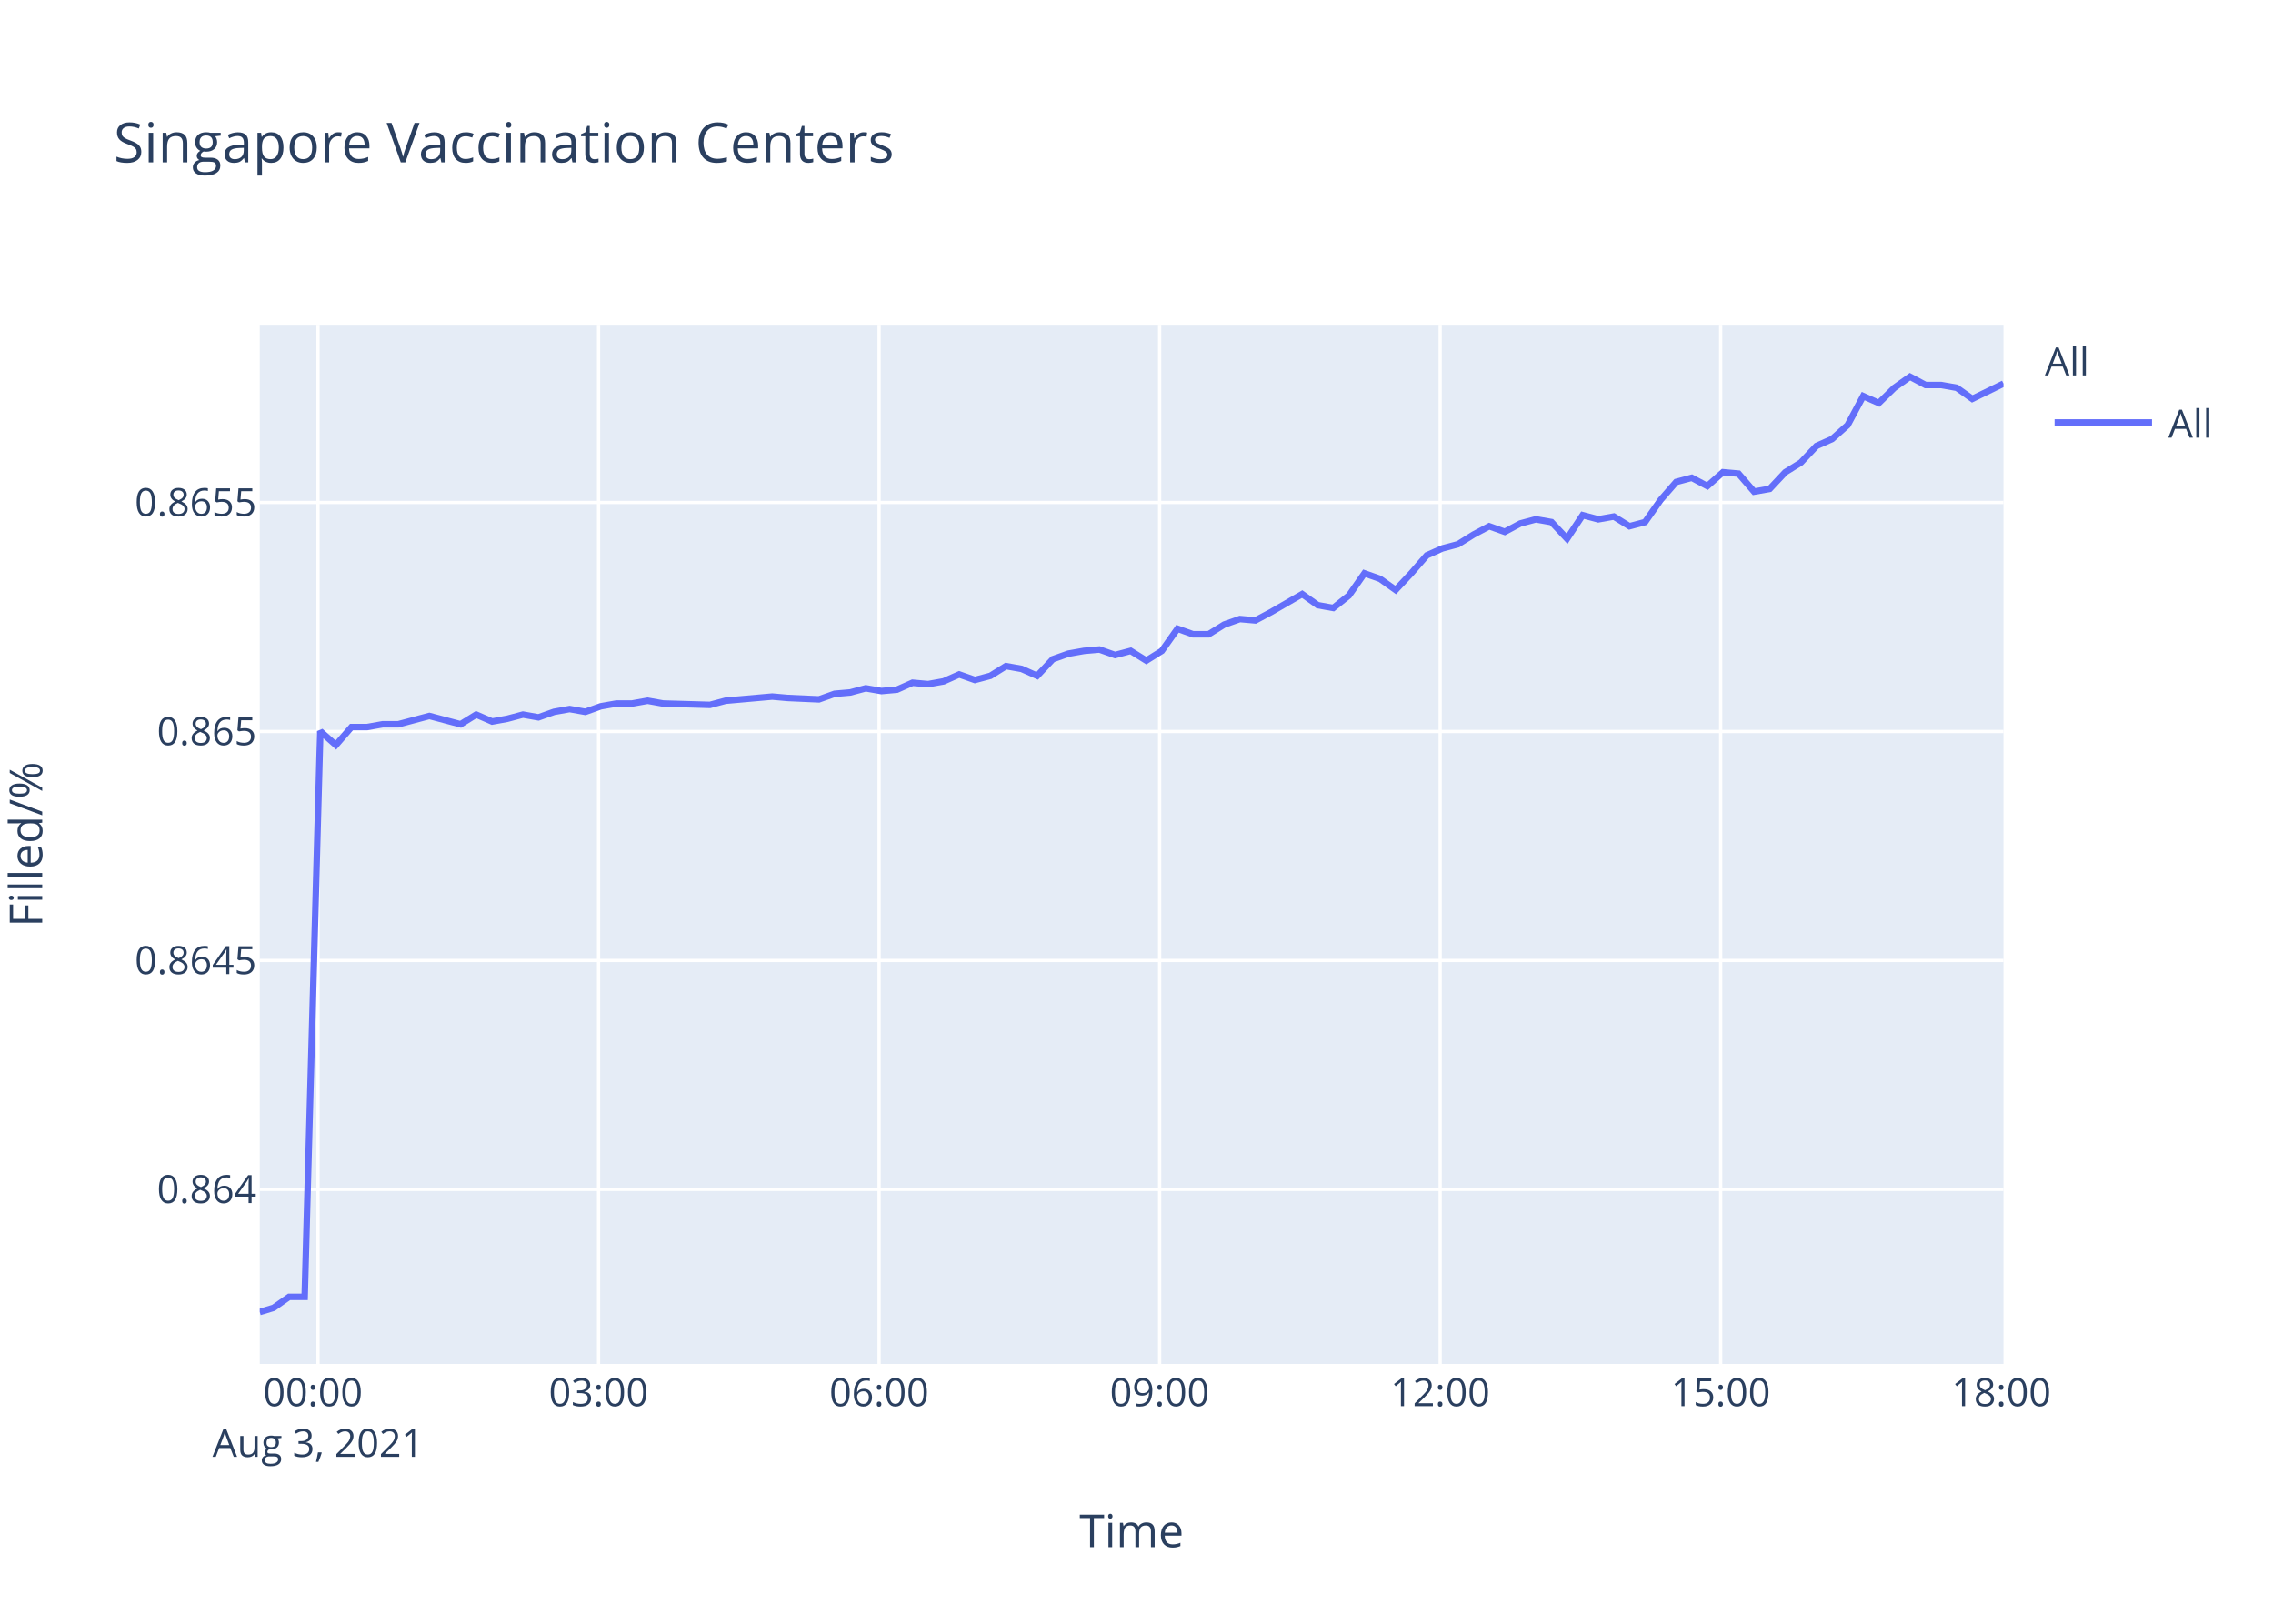
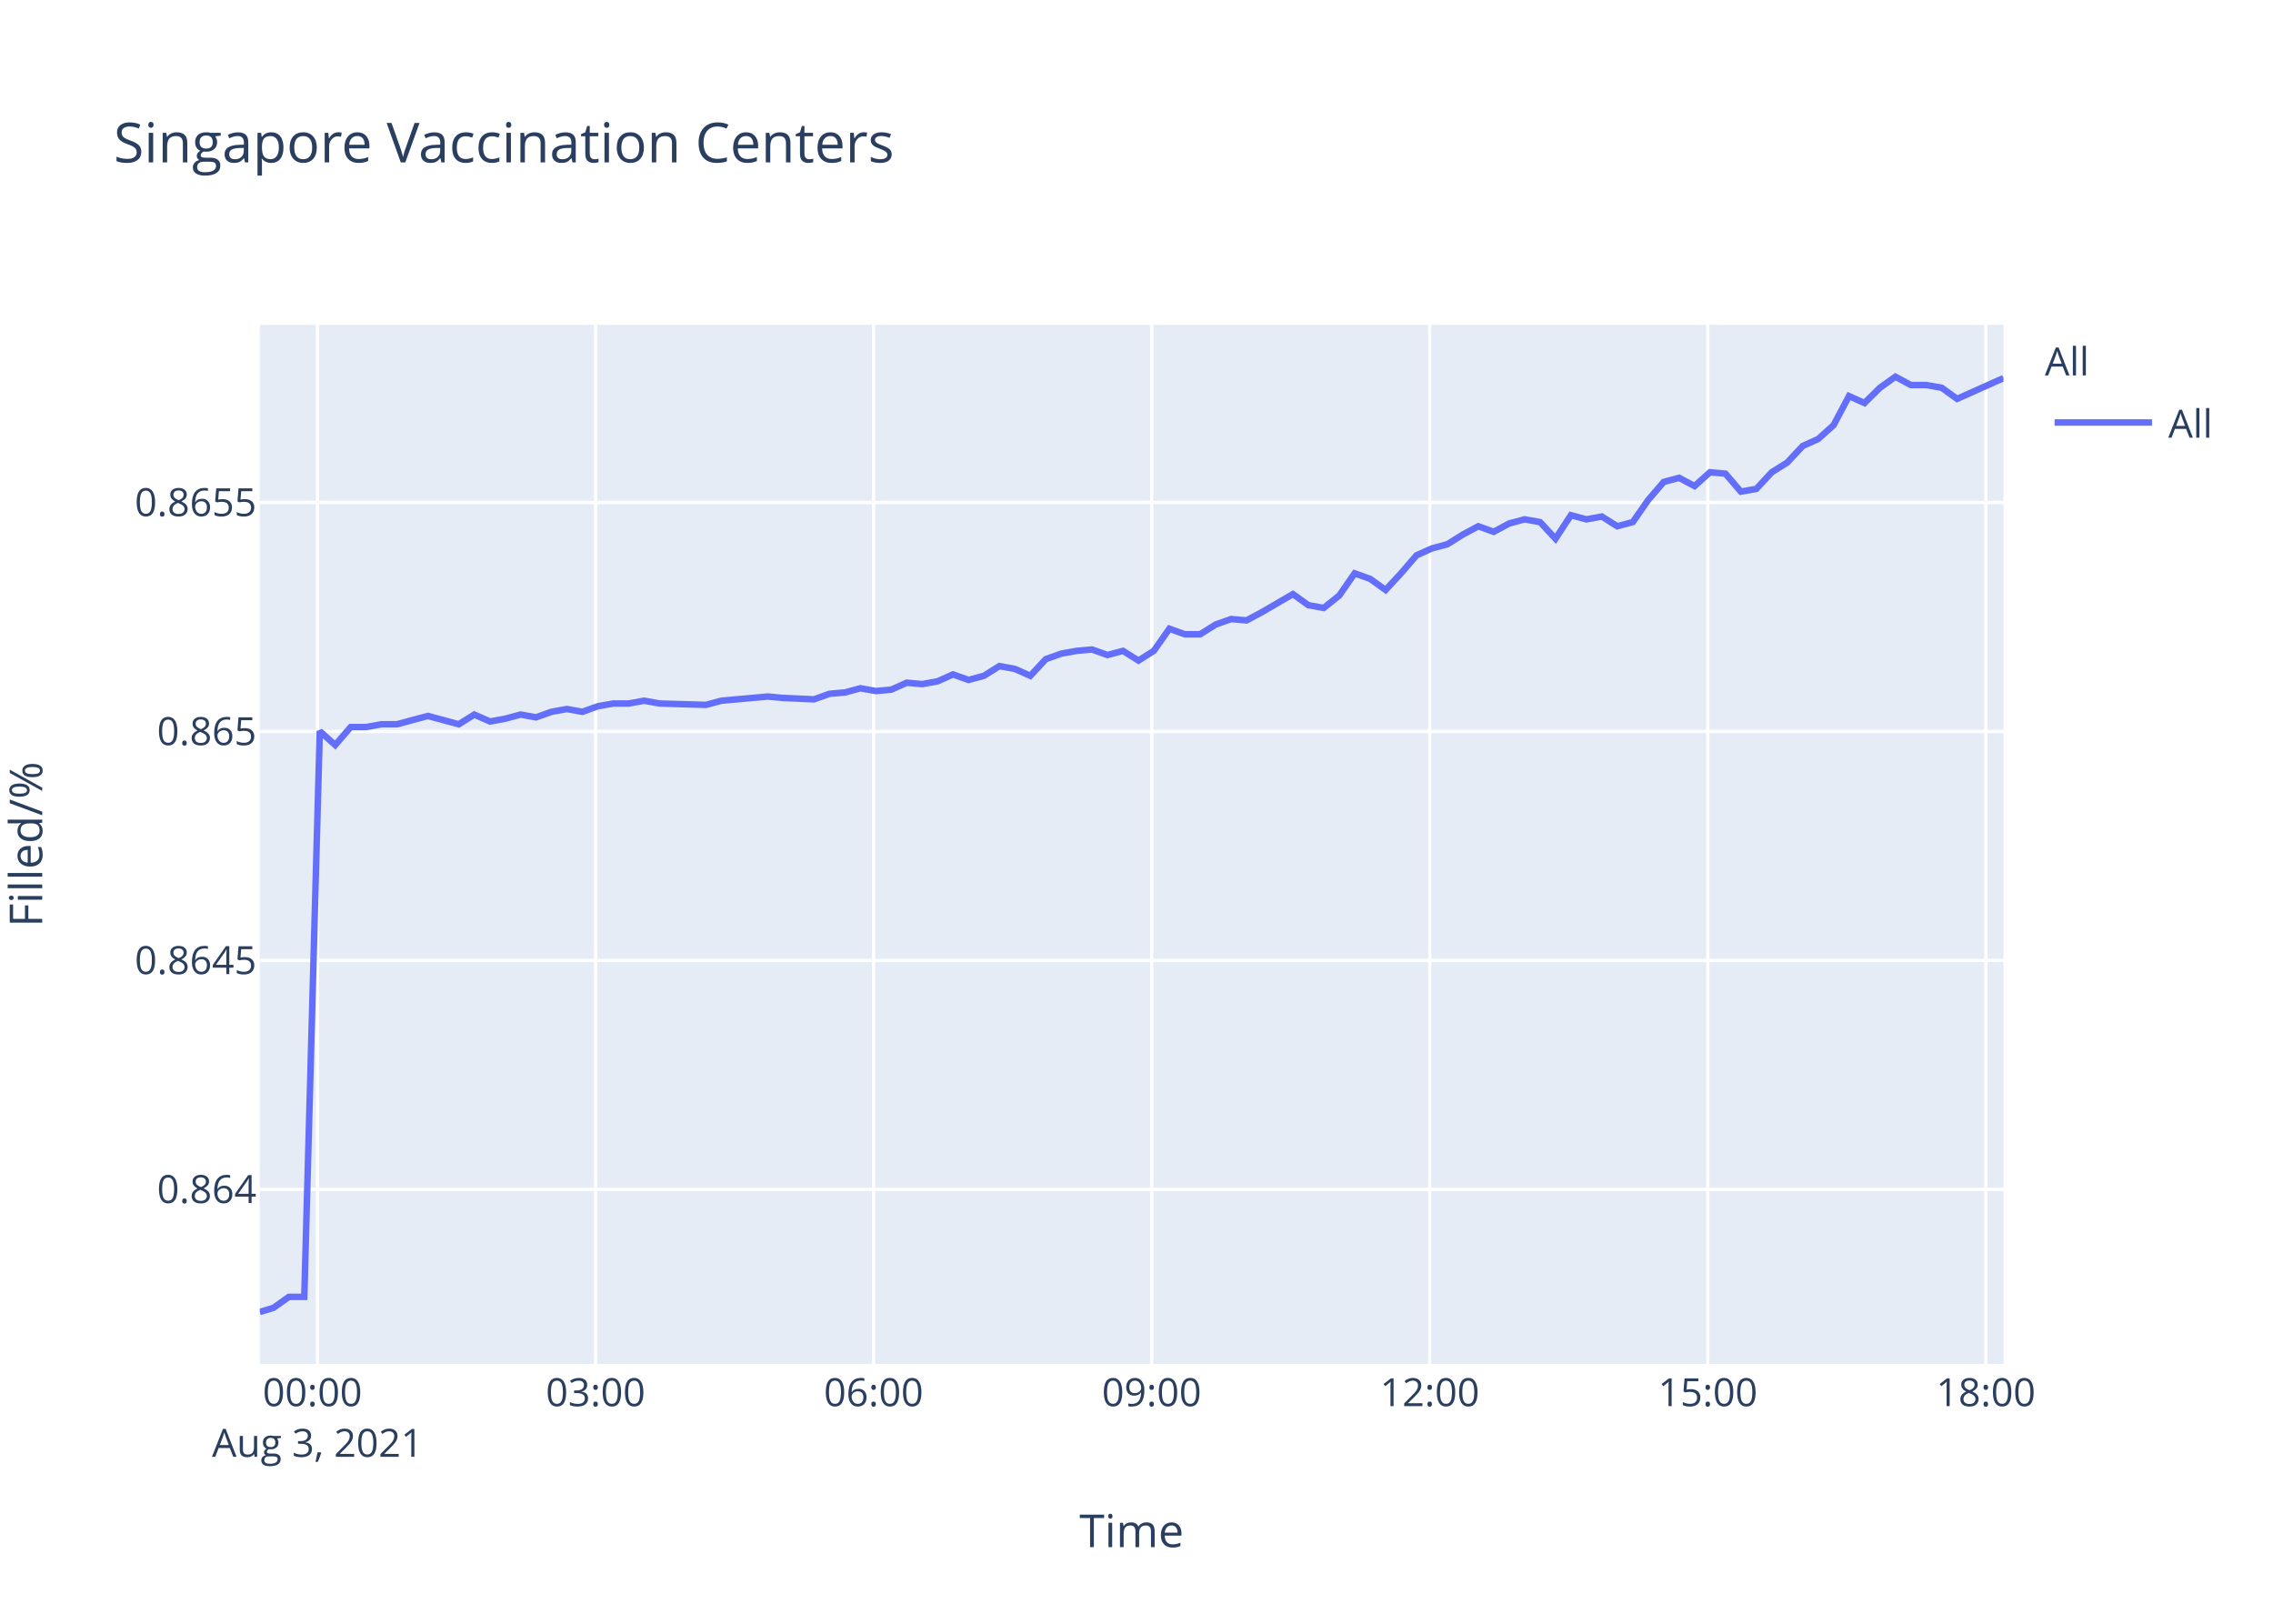
<svg xmlns="http://www.w3.org/2000/svg" class="main-svg" width="700" height="500" style="" viewBox="0 0 700 500">
  <rect x="0" y="0" width="700" height="500" style="fill: rgb(255, 255, 255); fill-opacity: 1;" />
-   <defs id="defs-c45586">
+   <defs id="defs-3c5d21">
    <g class="clips">
-       <clipPath id="clipc45586xyplot" class="plotclip">
+       <clipPath id="clip3c5d21xyplot" class="plotclip">
        <rect width="537" height="320" />
      </clipPath>
-       <clipPath class="axesclip" id="clipc45586x">
+       <clipPath class="axesclip" id="clip3c5d21x">
        <rect x="80" y="0" width="537" height="500" />
      </clipPath>
-       <clipPath class="axesclip" id="clipc45586y">
+       <clipPath class="axesclip" id="clip3c5d21y">
        <rect x="0" y="100" width="700" height="320" />
      </clipPath>
-       <clipPath class="axesclip" id="clipc45586xy">
+       <clipPath class="axesclip" id="clip3c5d21xy">
        <rect x="80" y="100" width="537" height="320" />
      </clipPath>
    </g>
    <g class="gradients" />
  </defs>
  <g class="bglayer">
    <rect class="bg" x="80" y="100" width="537" height="320" style="fill: rgb(229, 236, 246); fill-opacity: 1; stroke-width: 0;" />
  </g>
  <g class="layer-below">
    <g class="imagelayer" />
    <g class="shapelayer" />
  </g>
  <g class="cartesianlayer">
    <g class="subplot xy">
      <g class="layer-subplot">
        <g class="shapelayer" />
        <g class="imagelayer" />
      </g>
      <g class="gridlayer">
        <g class="x">
-           <path class="xgrid crisp" transform="translate(97.94,0)" d="M0,100v320" style="stroke: rgb(255, 255, 255); stroke-opacity: 1; stroke-width: 1px;" />
-           <path class="xgrid crisp" transform="translate(184.33,0)" d="M0,100v320" style="stroke: rgb(255, 255, 255); stroke-opacity: 1; stroke-width: 1px;" />
-           <path class="xgrid crisp" transform="translate(270.73,0)" d="M0,100v320" style="stroke: rgb(255, 255, 255); stroke-opacity: 1; stroke-width: 1px;" />
-           <path class="xgrid crisp" transform="translate(357.12,0)" d="M0,100v320" style="stroke: rgb(255, 255, 255); stroke-opacity: 1; stroke-width: 1px;" />
-           <path class="xgrid crisp" transform="translate(443.52,0)" d="M0,100v320" style="stroke: rgb(255, 255, 255); stroke-opacity: 1; stroke-width: 1px;" />
-           <path class="xgrid crisp" transform="translate(529.91,0)" d="M0,100v320" style="stroke: rgb(255, 255, 255); stroke-opacity: 1; stroke-width: 1px;" />
+           <path class="xgrid crisp" transform="translate(97.78,0)" d="M0,100v320" style="stroke: rgb(255, 255, 255); stroke-opacity: 1; stroke-width: 1px;" />
+           <path class="xgrid crisp" transform="translate(183.41,0)" d="M0,100v320" style="stroke: rgb(255, 255, 255); stroke-opacity: 1; stroke-width: 1px;" />
+           <path class="xgrid crisp" transform="translate(269.04,0)" d="M0,100v320" style="stroke: rgb(255, 255, 255); stroke-opacity: 1; stroke-width: 1px;" />
+           <path class="xgrid crisp" transform="translate(354.67,0)" d="M0,100v320" style="stroke: rgb(255, 255, 255); stroke-opacity: 1; stroke-width: 1px;" />
+           <path class="xgrid crisp" transform="translate(440.3,0)" d="M0,100v320" style="stroke: rgb(255, 255, 255); stroke-opacity: 1; stroke-width: 1px;" />
+           <path class="xgrid crisp" transform="translate(525.93,0)" d="M0,100v320" style="stroke: rgb(255, 255, 255); stroke-opacity: 1; stroke-width: 1px;" />
+           <path class="xgrid crisp" transform="translate(611.56,0)" d="M0,100v320" style="stroke: rgb(255, 255, 255); stroke-opacity: 1; stroke-width: 1px;" />
        </g>
        <g class="y">
          <path class="ygrid crisp" transform="translate(0,366.25)" d="M80,0h537" style="stroke: rgb(255, 255, 255); stroke-opacity: 1; stroke-width: 1px;" />
          <path class="ygrid crisp" transform="translate(0,295.75)" d="M80,0h537" style="stroke: rgb(255, 255, 255); stroke-opacity: 1; stroke-width: 1px;" />
          <path class="ygrid crisp" transform="translate(0,225.24)" d="M80,0h537" style="stroke: rgb(255, 255, 255); stroke-opacity: 1; stroke-width: 1px;" />
          <path class="ygrid crisp" transform="translate(0,154.73)" d="M80,0h537" style="stroke: rgb(255, 255, 255); stroke-opacity: 1; stroke-width: 1px;" />
        </g>
      </g>
      <g class="zerolinelayer" />
      <path class="xlines-below" />
      <path class="ylines-below" />
      <g class="overlines-below" />
      <g class="xaxislayer-below" />
      <g class="yaxislayer-below" />
      <g class="overaxes-below" />
-       <g class="plot" transform="translate(80,100)" clip-path="url('#clipc45586xyplot')">
+       <g class="plot" transform="translate(80,100)" clip-path="url('#clip3c5d21xyplot')">
        <g class="scatterlayer mlayer">
-           <g class="trace scatter trace7d0726" style="stroke-miterlimit: 2; opacity: 1;">
+           <g class="trace scatter trace802516" style="stroke-miterlimit: 2; opacity: 1;">
            <g class="fills" />
            <g class="errorbars" />
            <g class="lines">
-               <path class="js-line" d="M0,304L4.24,302.73L9.04,299.35L13.83,299.35L18.64,125.15L23.44,129.42L28.25,123.88L33.05,123.88L37.84,123.02L42.64,123.02L47.43,121.74L52.23,120.46L57.03,121.74L61.84,123.02L66.65,120.04L71.56,122.17L76.24,121.32L81.04,120.04L85.82,120.89L90.62,119.19L95.43,118.33L100.25,119.19L105.03,117.48L109.85,116.63L114.64,116.63L119.44,115.77L124.22,116.63L138.64,117.05L143.44,115.77L157.82,114.49L162.61,114.92L172.21,115.35L177.02,113.64L181.84,113.22L186.63,111.94L191.45,112.79L196.24,112.36L201.03,110.23L205.82,110.66L210.61,109.8L215.4,107.67L220.23,109.38L225.02,108.1L229.81,105.11L234.62,105.97L239.43,108.1L244.23,102.98L249.01,101.28L253.83,100.42L258.6,100L263.41,101.7L268.21,100.42L273.02,103.41L277.8,100.42L282.63,93.6L287.41,95.31L292.2,95.31L297.01,92.32L301.83,90.62L306.61,91.04L311.4,88.49L321.02,82.94L325.82,86.35L330.59,87.21L335.42,83.37L340.19,76.55L345.01,78.25L349.8,81.66L354.59,76.55L359.41,71L364.2,68.87L369.01,67.59L373.8,64.61L378.62,62.05L383.41,63.76L388.2,61.2L392.99,59.92L397.81,60.77L402.6,65.89L407.4,58.64L412.21,59.92L417.01,59.06L421.82,62.05L426.62,60.77L431.41,53.95L436.22,48.41L441.01,47.13L445.81,49.68L450.61,45.42L455.41,45.85L460.2,51.39L465.01,50.54L469.81,45.42L474.6,42.44L479.43,37.32L484.22,35.19L489,30.92L493.8,21.97L498.61,24.1L503.4,19.41L508.21,16L513.01,18.56L517.8,18.56L522.6,19.41L527.39,22.82L537,18.13" style="vector-effect: non-scaling-stroke; fill: none; stroke: rgb(99, 110, 250); stroke-opacity: 1; stroke-width: 2px; opacity: 1;" />
+               <path class="js-line" d="M0,304L4.21,302.73L8.96,299.35L13.71,299.35L18.48,125.15L23.23,129.42L28,123.88L32.76,123.88L37.5,123.02L42.26,123.02L47.01,121.74L51.77,120.46L56.52,121.74L61.29,123.02L66.06,120.04L70.93,122.17L75.56,121.32L80.32,120.04L85.06,120.89L89.82,119.19L94.58,118.33L99.36,119.19L104.1,117.48L108.88,116.63L113.63,116.63L118.38,115.77L123.12,116.63L137.41,117.05L142.17,115.77L156.42,114.49L161.17,114.92L170.68,115.35L175.45,113.64L180.23,113.22L184.98,111.94L189.75,112.79L194.5,112.36L199.25,110.23L203.99,110.66L208.74,109.8L213.49,107.67L218.28,109.38L223.02,108.1L227.77,105.11L232.54,105.97L237.3,108.1L242.06,102.98L246.8,101.28L251.58,100.42L256.31,100L261.07,101.7L265.84,100.42L270.6,103.41L275.34,100.42L280.12,93.6L284.86,95.31L289.61,95.31L294.38,92.32L299.15,90.62L303.89,91.04L308.64,88.49L318.17,82.94L322.93,86.35L327.66,87.21L332.45,83.37L337.18,76.55L341.95,78.25L346.7,81.66L351.45,76.55L356.23,71L360.98,68.87L365.74,67.59L370.49,64.61L375.27,62.05L380.01,63.76L384.76,61.2L389.51,59.92L394.28,60.77L399.04,65.89L403.78,58.64L408.56,59.92L413.31,59.06L418.08,62.05L422.84,60.77L427.59,53.95L432.36,48.41L437.11,47.13L441.86,49.68L446.61,45.42L451.37,45.85L456.12,51.39L460.89,50.54L465.64,45.42L470.39,42.44L475.18,37.32L479.93,35.19L484.67,30.92L489.42,21.97L494.19,24.1L498.94,19.41L503.71,16L508.46,18.56L513.21,18.56L517.97,19.41L522.72,22.82L537,16.43" style="vector-effect: non-scaling-stroke; fill: none; stroke: rgb(99, 110, 250); stroke-opacity: 1; stroke-width: 2px; opacity: 1;" />
            </g>
            <g class="points" />
            <g class="text" />
          </g>
        </g>
      </g>
      <g class="overplot" />
      <path class="xlines-above crisp" d="M0,0" style="fill: none;" />
      <path class="ylines-above crisp" d="M0,0" style="fill: none;" />
      <g class="overlines-above" />
      <g class="xaxislayer-above">
        <g class="xtick">
-           <text text-anchor="middle" x="0" y="433" transform="translate(97.94,0)" style="font-family: 'Open Sans', verdana, arial, sans-serif; font-size: 12px; fill: rgb(42, 63, 95); fill-opacity: 1; white-space: pre;">
+           <text text-anchor="middle" x="0" y="433" transform="translate(97.78,0)" style="font-family: 'Open Sans', verdana, arial, sans-serif; font-size: 12px; fill: rgb(42, 63, 95); fill-opacity: 1; white-space: pre;">
            <tspan class="line" dy="0em" x="0" y="433">00:00</tspan>
            <tspan class="line" dy="1.3em" x="0" y="433">Aug 3, 2021</tspan>
          </text>
        </g>
        <g class="xtick">
-           <text text-anchor="middle" x="0" y="433" transform="translate(184.33,0)" style="font-family: 'Open Sans', verdana, arial, sans-serif; font-size: 12px; fill: rgb(42, 63, 95); fill-opacity: 1; white-space: pre;">03:00</text>
+           <text text-anchor="middle" x="0" y="433" transform="translate(183.41,0)" style="font-family: 'Open Sans', verdana, arial, sans-serif; font-size: 12px; fill: rgb(42, 63, 95); fill-opacity: 1; white-space: pre;">03:00</text>
        </g>
        <g class="xtick">
-           <text text-anchor="middle" x="0" y="433" transform="translate(270.73,0)" style="font-family: 'Open Sans', verdana, arial, sans-serif; font-size: 12px; fill: rgb(42, 63, 95); fill-opacity: 1; white-space: pre;">06:00</text>
+           <text text-anchor="middle" x="0" y="433" transform="translate(269.04,0)" style="font-family: 'Open Sans', verdana, arial, sans-serif; font-size: 12px; fill: rgb(42, 63, 95); fill-opacity: 1; white-space: pre;">06:00</text>
        </g>
        <g class="xtick">
-           <text text-anchor="middle" x="0" y="433" transform="translate(357.12,0)" style="font-family: 'Open Sans', verdana, arial, sans-serif; font-size: 12px; fill: rgb(42, 63, 95); fill-opacity: 1; white-space: pre;">09:00</text>
+           <text text-anchor="middle" x="0" y="433" transform="translate(354.67,0)" style="font-family: 'Open Sans', verdana, arial, sans-serif; font-size: 12px; fill: rgb(42, 63, 95); fill-opacity: 1; white-space: pre;">09:00</text>
        </g>
        <g class="xtick">
-           <text text-anchor="middle" x="0" y="433" transform="translate(443.52,0)" style="font-family: 'Open Sans', verdana, arial, sans-serif; font-size: 12px; fill: rgb(42, 63, 95); fill-opacity: 1; white-space: pre;">12:00</text>
+           <text text-anchor="middle" x="0" y="433" transform="translate(440.3,0)" style="font-family: 'Open Sans', verdana, arial, sans-serif; font-size: 12px; fill: rgb(42, 63, 95); fill-opacity: 1; white-space: pre;">12:00</text>
        </g>
        <g class="xtick">
-           <text text-anchor="middle" x="0" y="433" transform="translate(529.91,0)" style="font-family: 'Open Sans', verdana, arial, sans-serif; font-size: 12px; fill: rgb(42, 63, 95); fill-opacity: 1; white-space: pre;">15:00</text>
+           <text text-anchor="middle" x="0" y="433" transform="translate(525.93,0)" style="font-family: 'Open Sans', verdana, arial, sans-serif; font-size: 12px; fill: rgb(42, 63, 95); fill-opacity: 1; white-space: pre;">15:00</text>
        </g>
        <g class="xtick">
-           <text text-anchor="middle" x="0" y="433" transform="translate(616.31,0)" style="font-family: 'Open Sans', verdana, arial, sans-serif; font-size: 12px; fill: rgb(42, 63, 95); fill-opacity: 1; white-space: pre;">18:00</text>
+           <text text-anchor="middle" x="0" y="433" transform="translate(611.56,0)" style="font-family: 'Open Sans', verdana, arial, sans-serif; font-size: 12px; fill: rgb(42, 63, 95); fill-opacity: 1; white-space: pre;">18:00</text>
        </g>
      </g>
      <g class="yaxislayer-above">
        <g class="ytick">
          <text text-anchor="end" x="79" y="4.2" transform="translate(0,366.25)" style="font-family: 'Open Sans', verdana, arial, sans-serif; font-size: 12px; fill: rgb(42, 63, 95); fill-opacity: 1; white-space: pre;">0.864</text>
        </g>
        <g class="ytick">
          <text text-anchor="end" x="79" y="4.2" transform="translate(0,295.75)" style="font-family: 'Open Sans', verdana, arial, sans-serif; font-size: 12px; fill: rgb(42, 63, 95); fill-opacity: 1; white-space: pre;">0.8645</text>
        </g>
        <g class="ytick">
          <text text-anchor="end" x="79" y="4.2" transform="translate(0,225.24)" style="font-family: 'Open Sans', verdana, arial, sans-serif; font-size: 12px; fill: rgb(42, 63, 95); fill-opacity: 1; white-space: pre;">0.865</text>
        </g>
        <g class="ytick">
          <text text-anchor="end" x="79" y="4.2" transform="translate(0,154.73)" style="font-family: 'Open Sans', verdana, arial, sans-serif; font-size: 12px; fill: rgb(42, 63, 95); fill-opacity: 1; white-space: pre;">0.8655</text>
        </g>
      </g>
      <g class="overaxes-above" />
    </g>
  </g>
  <g class="polarlayer" />
  <g class="ternarylayer" />
  <g class="geolayer" />
  <g class="funnelarealayer" />
  <g class="pielayer" />
  <g class="treemaplayer" />
  <g class="sunburstlayer" />
  <g class="glimages" />
-   <defs id="topdefs-c45586">
+   <defs id="topdefs-3c5d21">
    <g class="clips" />
-     <clipPath id="legendc45586">
+     <clipPath id="legend3c5d21">
      <rect width="60" height="45" x="0" y="0" />
    </clipPath>
  </defs>
  <g class="layer-above">
    <g class="imagelayer" />
    <g class="shapelayer" />
  </g>
  <g class="infolayer">
    <g class="legend" pointer-events="all" transform="translate(627.74,100)">
      <rect class="bg" shape-rendering="crispEdges" width="60" height="45" x="0" y="0" style="stroke: rgb(68, 68, 68); stroke-opacity: 1; fill: rgb(255, 255, 255); fill-opacity: 1; stroke-width: 0px;" />
-       <g class="scrollbox" transform="" clip-path="url('#legendc45586')">
+       <g class="scrollbox" transform="" clip-path="url('#legend3c5d21')">
        <text class="legendtitletext" text-anchor="start" x="2" y="15.6" style="font-family: 'Open Sans', verdana, arial, sans-serif; font-size: 12px; fill: rgb(42, 63, 95); fill-opacity: 1; white-space: pre;">All</text>
        <g class="groups" transform="">
          <g class="traces" transform="translate(0,30.1)" style="opacity: 1;">
            <text class="legendtext" text-anchor="start" x="40" y="4.68" style="font-family: 'Open Sans', verdana, arial, sans-serif; font-size: 12px; fill: rgb(42, 63, 95); fill-opacity: 1; white-space: pre;">All</text>
            <g class="layers" style="opacity: 1;">
              <g class="legendfill" />
              <g class="legendlines">
                <path class="js-line" d="M5,0h30" style="fill: none; stroke: rgb(99, 110, 250); stroke-opacity: 1; stroke-width: 2px;" />
              </g>
              <g class="legendsymbols">
                <g class="legendpoints" />
              </g>
            </g>
            <rect class="legendtoggle" x="0" y="-9.5" width="54.891" height="19" style="fill: rgb(0, 0, 0); fill-opacity: 0;" />
          </g>
        </g>
      </g>
      <rect class="scrollbar" rx="20" ry="3" width="0" height="0" x="0" y="0" style="fill: rgb(128, 139, 164); fill-opacity: 1;" />
    </g>
    <g class="g-gtitle">
      <text class="gtitle" x="35" y="50" text-anchor="start" dy="0em" style="font-family: 'Open Sans', verdana, arial, sans-serif; font-size: 17px; fill: rgb(42, 63, 95); opacity: 1; font-weight: normal; white-space: pre;">Singapore Vaccination Centers</text>
    </g>
    <g class="g-xtitle">
      <text class="xtitle" x="348.5" y="476.409" text-anchor="middle" style="font-family: 'Open Sans', verdana, arial, sans-serif; font-size: 14px; fill: rgb(42, 63, 95); opacity: 1; font-weight: normal; white-space: pre;">Time</text>
    </g>
    <g class="g-ytitle" transform="translate(0.7998047,0)">
      <text class="ytitle" transform="rotate(-90,12.2,260)" x="12.2" y="260" text-anchor="middle" style="font-family: 'Open Sans', verdana, arial, sans-serif; font-size: 14px; fill: rgb(42, 63, 95); opacity: 1; font-weight: normal; white-space: pre;">Filled/%</text>
    </g>
  </g>
</svg>
